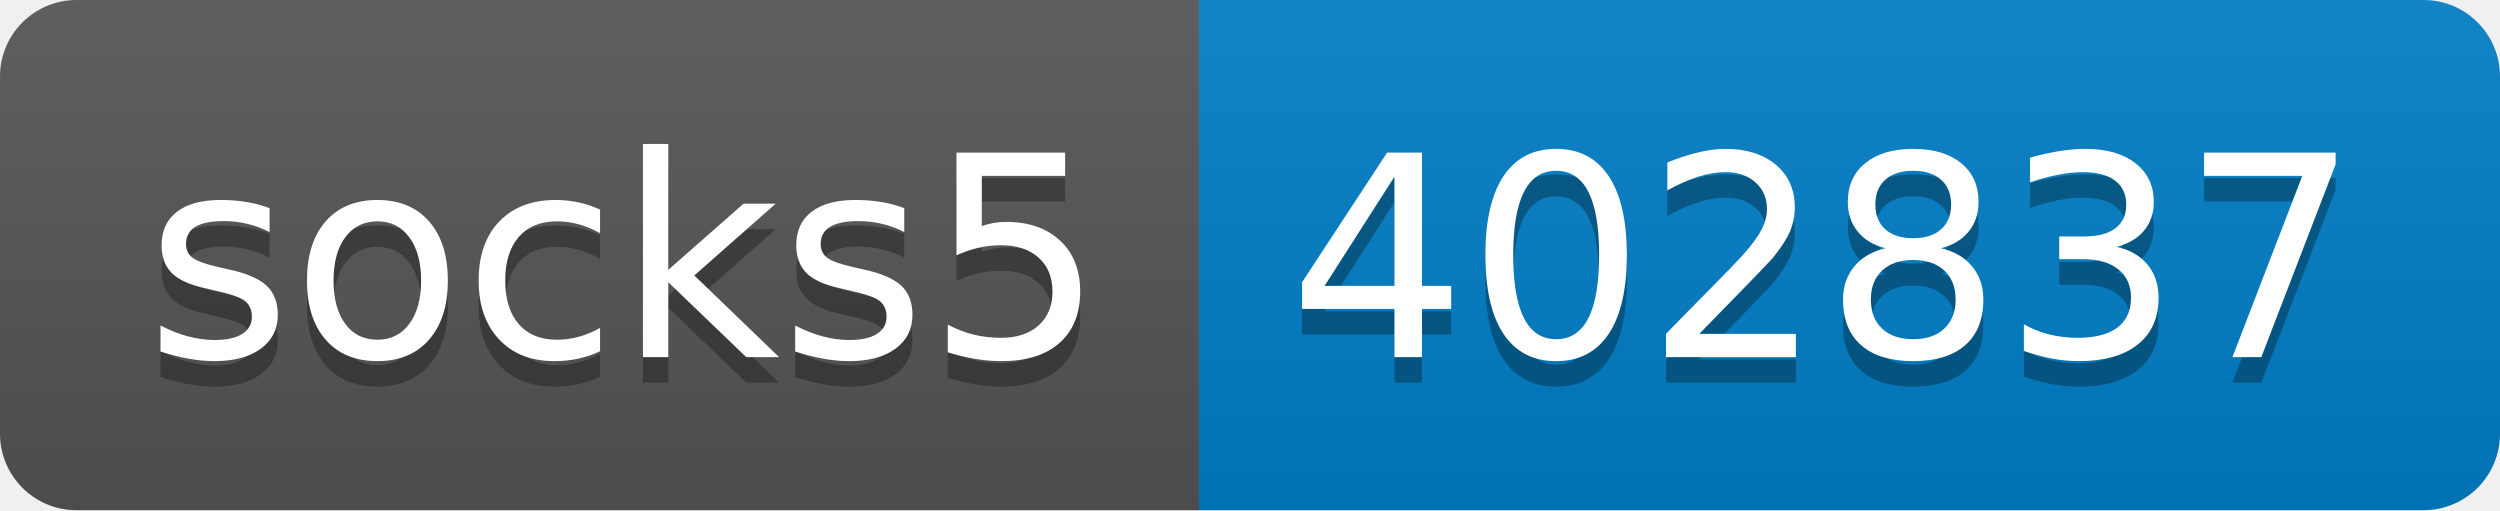
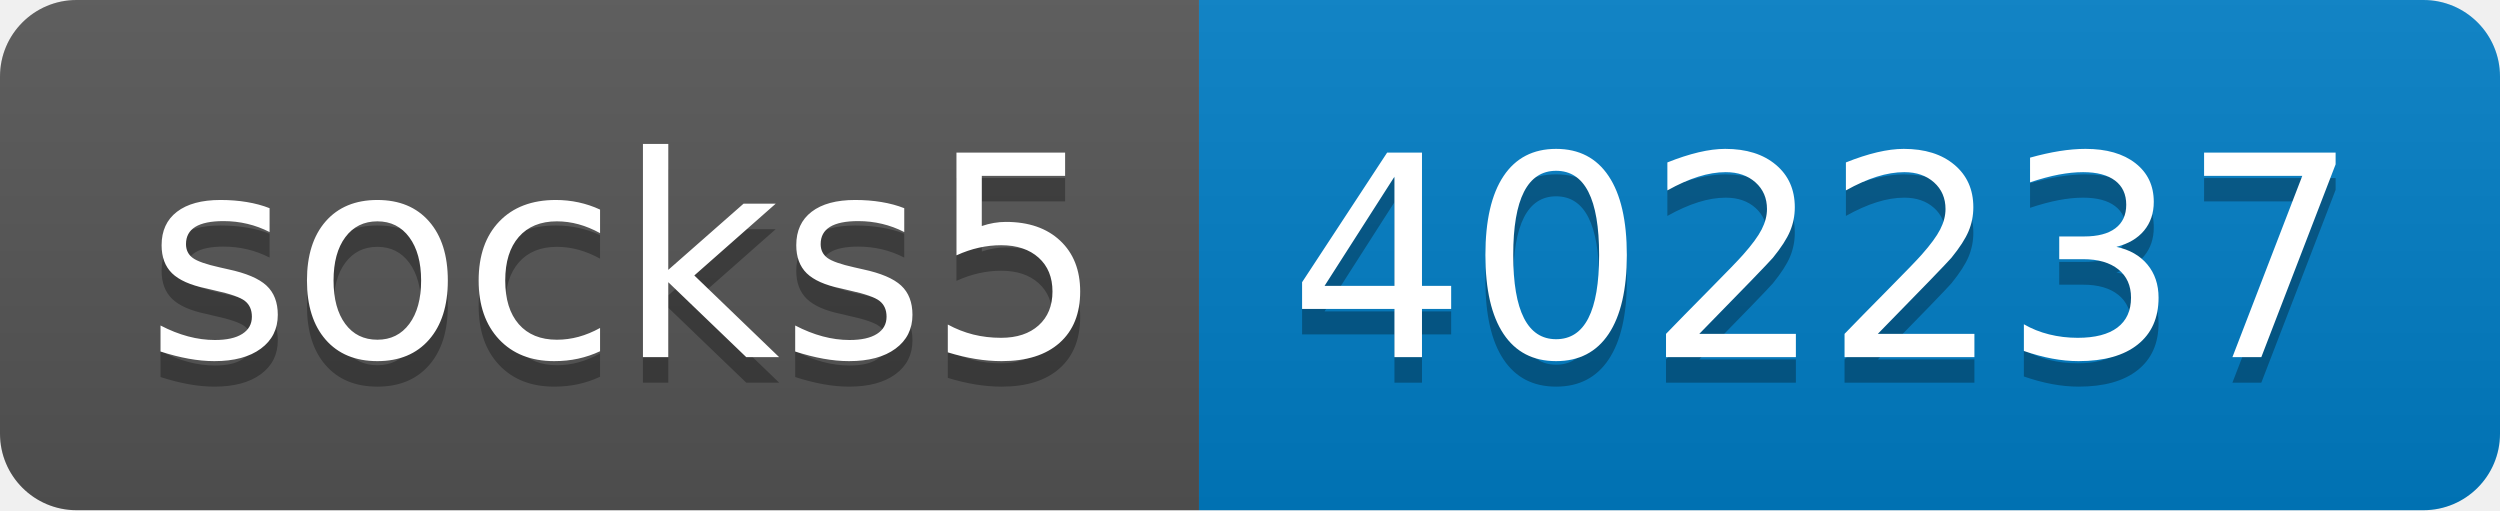
- <svg xmlns="http://www.w3.org/2000/svg" width="98" height="20" role="img" aria-label="socks5: 402837">
+ <svg xmlns="http://www.w3.org/2000/svg" width="98" height="20" role="img" aria-label="socks5: 402237">
  <linearGradient id="s" x2="0" y2="100%">
    <stop offset="0" stop-color="#bbb" stop-opacity=".1" />
    <stop offset="1" stop-opacity=".1" />
  </linearGradient>
  <clipPath id="r">
    <rect width="98" height="20" rx="3" fill="#fff" />
  </clipPath>
  <g clip-path="url(#r)">
    <rect width="47" height="20" fill="#555" />
    <rect x="47" width="51" height="20" fill="#007ec6" />
    <rect width="98" height="20" fill="url(#s)" />
  </g>
  <g fill="#fff" text-anchor="middle" font-family="Verdana,Geneva,DejaVu Sans,sans-serif" text-rendering="geometricPrecision" font-size="110">
    <text aria-hidden="true" x="245" y="150" fill="#010101" fill-opacity=".3" transform="scale(.1)" textLength="370">socks5</text>
    <text x="245" y="140" transform="scale(.1)" fill="#fff" textLength="370">socks5</text>
-     <text aria-hidden="true" x="715" y="150" fill="#010101" fill-opacity=".3" transform="scale(.1)" textLength="410">402837</text>
-     <text x="715" y="140" transform="scale(.1)" fill="#fff" textLength="410">402837</text>
+     <text aria-hidden="true" x="715" y="150" fill="#010101" fill-opacity=".3" transform="scale(.1)" textLength="410">402237</text>
+     <text x="715" y="140" transform="scale(.1)" fill="#fff" textLength="410">402237</text>
  </g>
</svg>
